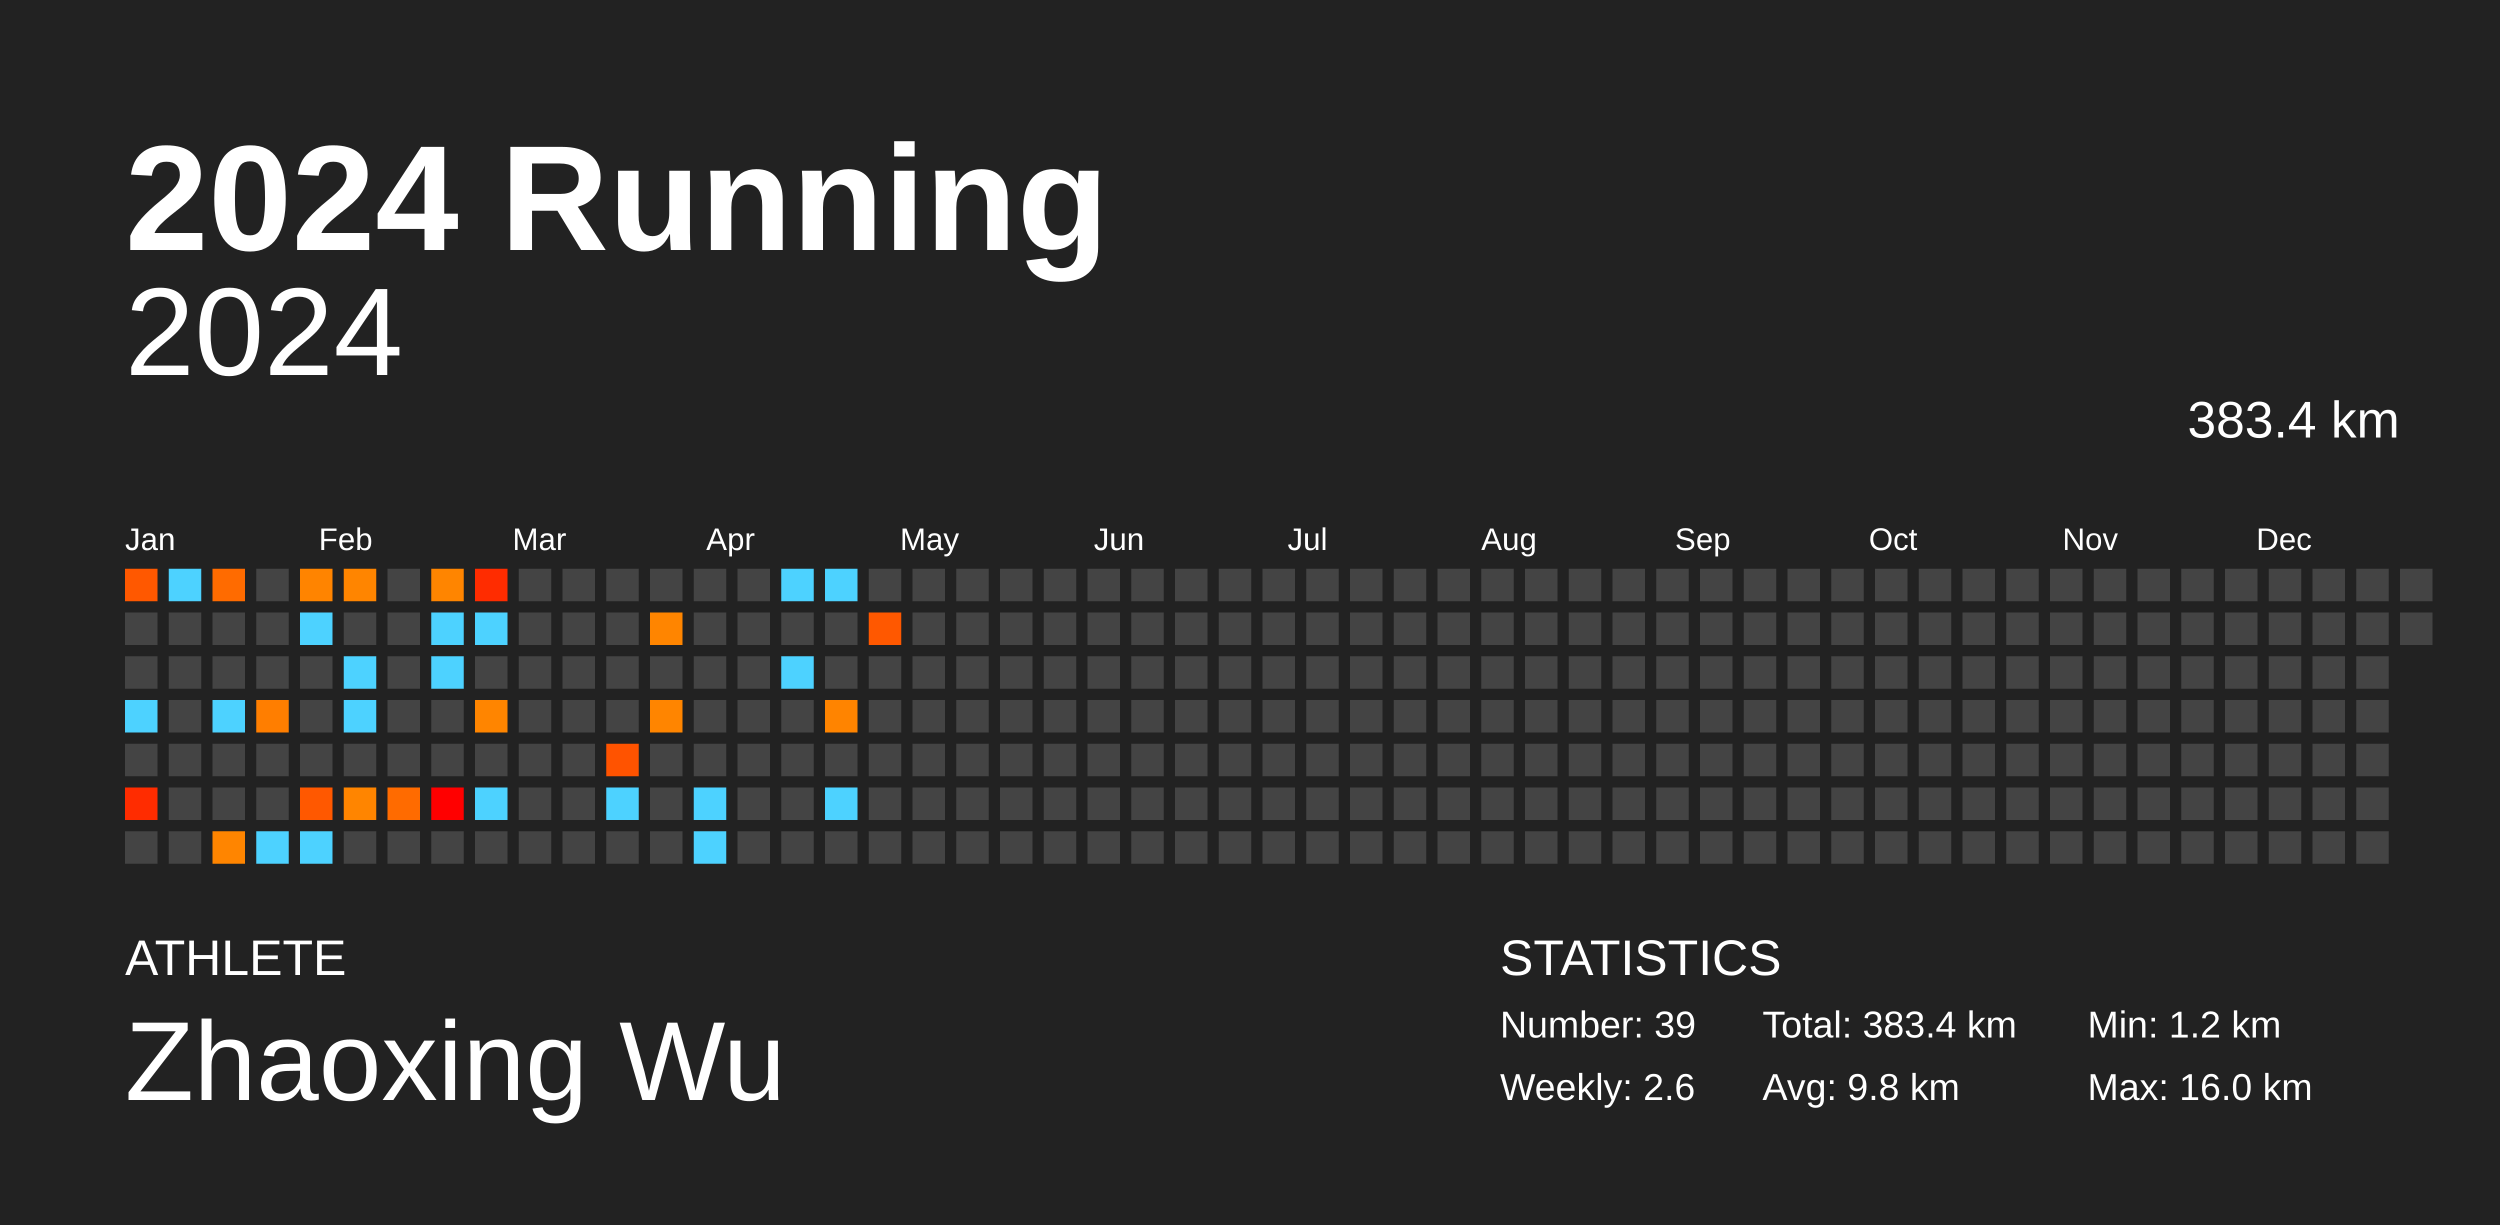
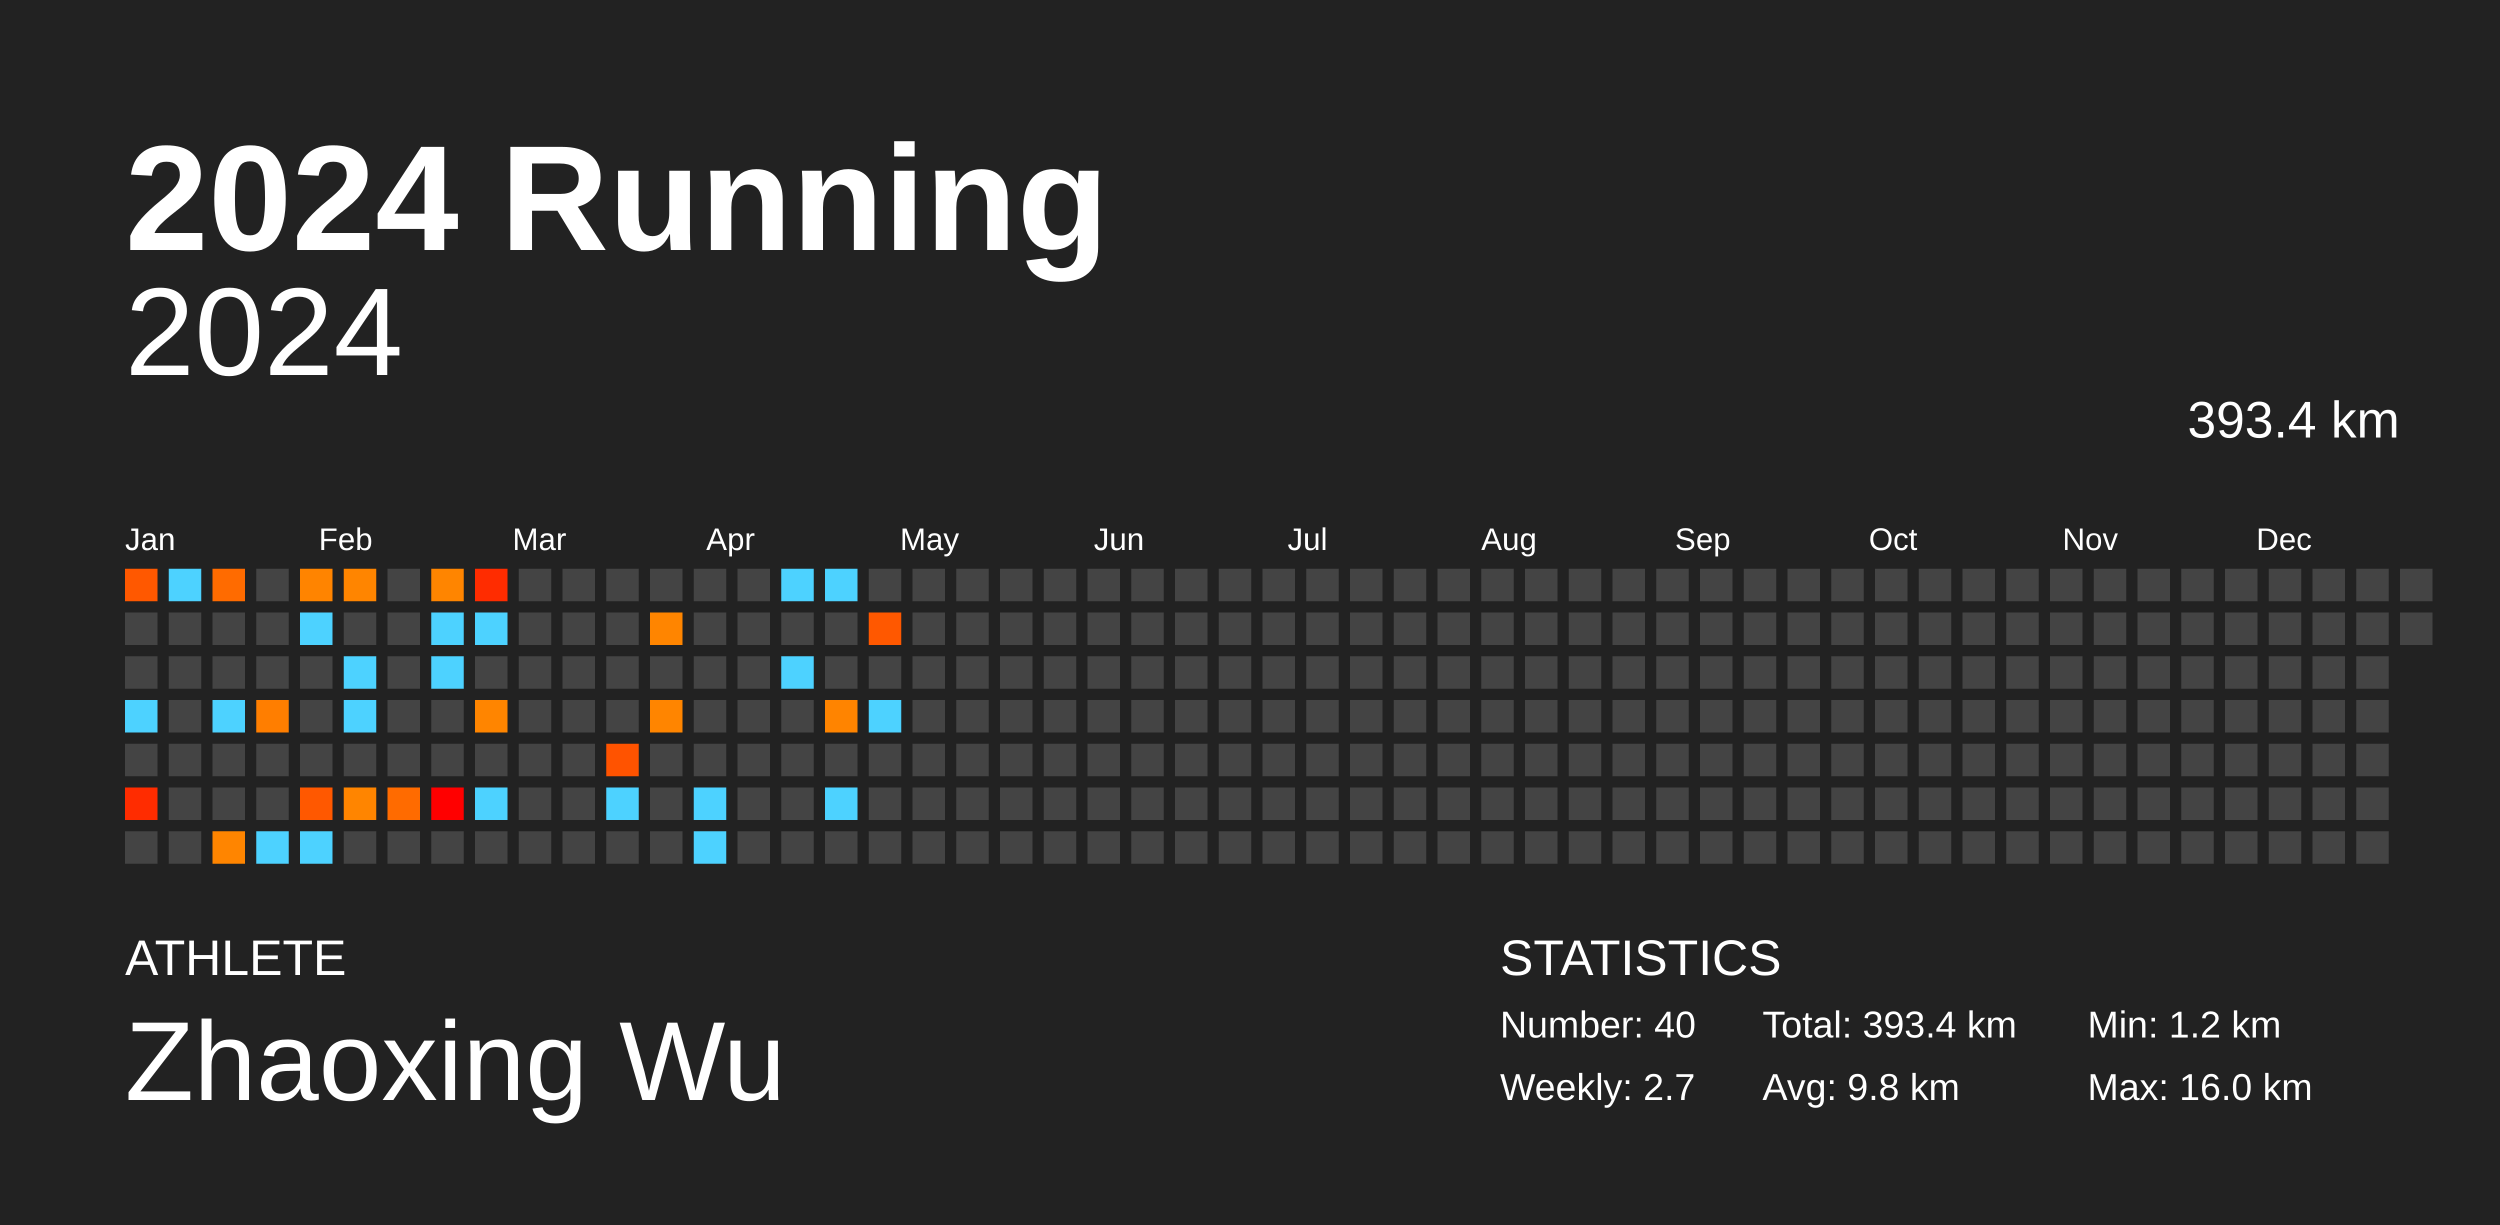
<svg xmlns="http://www.w3.org/2000/svg" baseProfile="full" height="98mm" version="1.1" viewBox="0,0,200,98" width="200mm">
  <defs />
  <rect fill="#222222" height="98" width="200" x="0" y="0" />
  <text fill="#FFFFFF" style="font-size:12px; font-family:Arial; font-weight:bold;" x="10" y="20">2024 Running</text>
  <text fill="#FFFFFF" style="font-size:4px; font-family:Arial" x="10" y="78">ATHLETE</text>
  <text fill="#FFFFFF" style="font-size:9px; font-family:Arial" x="10" y="88">Zhaoxing Wu</text>
  <text fill="#FFFFFF" style="font-size:4px; font-family:Arial" x="120" y="78">STATISTICS</text>
-   <text fill="#FFFFFF" style="font-size:3px; font-family:Arial" x="120" y="83">Number: 39</text>
-   <text fill="#FFFFFF" style="font-size:3px; font-family:Arial" x="120" y="88">Weekly: 2.6</text>
-   <text fill="#FFFFFF" style="font-size:3px; font-family:Arial" x="141" y="83">Total: 383.4 km</text>
+   <text fill="#FFFFFF" style="font-size:3px; font-family:Arial" x="120" y="83">Number: 40</text>
+   <text fill="#FFFFFF" style="font-size:3px; font-family:Arial" x="120" y="88">Weekly: 2.7</text>
+   <text fill="#FFFFFF" style="font-size:3px; font-family:Arial" x="141" y="83">Total: 393.4 km</text>
  <text fill="#FFFFFF" style="font-size:3px; font-family:Arial" x="141" y="88">Avg: 9.8 km</text>
  <text fill="#FFFFFF" style="font-size:3px; font-family:Arial" x="167" y="83">Min: 1.2 km</text>
  <text fill="#FFFFFF" style="font-size:3px; font-family:Arial" x="167" y="88">Max: 16.0 km</text>
  <text alignment-baseline="hanging" fill="#FFFFFF" style="font-size:10.0px; font-family:Arial;" x="10" y="30">2024</text>
-   <text alignment-baseline="hanging" fill="#FFFFFF" style="font-size:4.125px; font-family:Arial;" x="175" y="35">383.4 km</text>
+   <text alignment-baseline="hanging" fill="#FFFFFF" style="font-size:4.125px; font-family:Arial;" x="175" y="35">393.4 km</text>
  <text fill="#FFFFFF" style="font-size:2.5px; font-family:Arial" x="10.0" y="44">Jan</text>
  <text fill="#FFFFFF" style="font-size:2.5px; font-family:Arial" x="25.5" y="44">Feb</text>
  <text fill="#FFFFFF" style="font-size:2.5px; font-family:Arial" x="41.0" y="44">Mar</text>
  <text fill="#FFFFFF" style="font-size:2.5px; font-family:Arial" x="56.5" y="44">Apr</text>
  <text fill="#FFFFFF" style="font-size:2.5px; font-family:Arial" x="72.0" y="44">May</text>
  <text fill="#FFFFFF" style="font-size:2.5px; font-family:Arial" x="87.5" y="44">Jun</text>
  <text fill="#FFFFFF" style="font-size:2.5px; font-family:Arial" x="103.0" y="44">Jul</text>
  <text fill="#FFFFFF" style="font-size:2.5px; font-family:Arial" x="118.5" y="44">Aug</text>
  <text fill="#FFFFFF" style="font-size:2.5px; font-family:Arial" x="134.0" y="44">Sep</text>
  <text fill="#FFFFFF" style="font-size:2.5px; font-family:Arial" x="149.5" y="44">Oct</text>
  <text fill="#FFFFFF" style="font-size:2.5px; font-family:Arial" x="165.0" y="44">Nov</text>
  <text fill="#FFFFFF" style="font-size:2.5px; font-family:Arial" x="180.5" y="44">Dec</text>
  <rect fill="#ff5800" height="2.6" width="2.6" x="10.0" y="45.5" />
  <rect fill="#444444" height="2.6" width="2.6" x="10.0" y="49.0" />
  <rect fill="#444444" height="2.6" width="2.6" x="10.0" y="52.5" />
  <rect fill="#4dd2ff" height="2.6" width="2.6" x="10.0" y="56.0" />
  <rect fill="#444444" height="2.6" width="2.6" x="10.0" y="59.5" />
  <rect fill="#ff2c00" height="2.6" width="2.6" x="10.0" y="63.0" />
  <rect fill="#444444" height="2.6" width="2.6" x="10.0" y="66.5" />
  <rect fill="#4dd2ff" height="2.6" width="2.6" x="13.5" y="45.5" />
  <rect fill="#444444" height="2.6" width="2.6" x="13.5" y="49.0" />
  <rect fill="#444444" height="2.6" width="2.6" x="13.5" y="52.5" />
  <rect fill="#444444" height="2.6" width="2.6" x="13.5" y="56.0" />
  <rect fill="#444444" height="2.6" width="2.6" x="13.5" y="59.5" />
  <rect fill="#444444" height="2.6" width="2.6" x="13.5" y="63.0" />
  <rect fill="#444444" height="2.6" width="2.6" x="13.5" y="66.5" />
  <rect fill="#ff6b00" height="2.6" width="2.6" x="17.0" y="45.5" />
  <rect fill="#444444" height="2.6" width="2.6" x="17.0" y="49.0" />
  <rect fill="#444444" height="2.6" width="2.6" x="17.0" y="52.5" />
  <rect fill="#4dd2ff" height="2.6" width="2.6" x="17.0" y="56.0" />
  <rect fill="#444444" height="2.6" width="2.6" x="17.0" y="59.5" />
  <rect fill="#444444" height="2.6" width="2.6" x="17.0" y="63.0" />
  <rect fill="#ff8500" height="2.6" width="2.6" x="17.0" y="66.5" />
  <rect fill="#444444" height="2.6" width="2.6" x="20.5" y="45.5" />
  <rect fill="#444444" height="2.6" width="2.6" x="20.5" y="49.0" />
  <rect fill="#444444" height="2.6" width="2.6" x="20.5" y="52.5" />
  <rect fill="#ff7e00" height="2.6" width="2.6" x="20.5" y="56.0" />
  <rect fill="#444444" height="2.6" width="2.6" x="20.5" y="59.5" />
  <rect fill="#444444" height="2.6" width="2.6" x="20.5" y="63.0" />
  <rect fill="#4dd2ff" height="2.6" width="2.6" x="20.5" y="66.5" />
  <rect fill="#ff8400" height="2.6" width="2.6" x="24.0" y="45.5" />
  <rect fill="#4dd2ff" height="2.6" width="2.6" x="24.0" y="49.0" />
  <rect fill="#444444" height="2.6" width="2.6" x="24.0" y="52.5" />
  <rect fill="#444444" height="2.6" width="2.6" x="24.0" y="56.0" />
  <rect fill="#444444" height="2.6" width="2.6" x="24.0" y="59.5" />
  <rect fill="#ff5800" height="2.6" width="2.6" x="24.0" y="63.0" />
  <rect fill="#4dd2ff" height="2.6" width="2.6" x="24.0" y="66.5" />
  <rect fill="#ff8500" height="2.6" width="2.6" x="27.5" y="45.5" />
  <rect fill="#444444" height="2.6" width="2.6" x="27.5" y="49.0" />
  <rect fill="#4dd2ff" height="2.6" width="2.6" x="27.5" y="52.5" />
  <rect fill="#4dd2ff" height="2.6" width="2.6" x="27.5" y="56.0" />
  <rect fill="#444444" height="2.6" width="2.6" x="27.5" y="59.5" />
  <rect fill="#ff8500" height="2.6" width="2.6" x="27.5" y="63.0" />
  <rect fill="#444444" height="2.6" width="2.6" x="27.5" y="66.5" />
  <rect fill="#444444" height="2.6" width="2.6" x="31.0" y="45.5" />
  <rect fill="#444444" height="2.6" width="2.6" x="31.0" y="49.0" />
  <rect fill="#444444" height="2.6" width="2.6" x="31.0" y="52.5" />
  <rect fill="#444444" height="2.6" width="2.6" x="31.0" y="56.0" />
  <rect fill="#444444" height="2.6" width="2.6" x="31.0" y="59.5" />
  <rect fill="#ff6b00" height="2.6" width="2.6" x="31.0" y="63.0" />
  <rect fill="#444444" height="2.6" width="2.6" x="31.0" y="66.5" />
  <rect fill="#ff8500" height="2.6" width="2.6" x="34.5" y="45.5" />
  <rect fill="#4dd2ff" height="2.6" width="2.6" x="34.5" y="49.0" />
  <rect fill="#4dd2ff" height="2.6" width="2.6" x="34.5" y="52.5" />
  <rect fill="#444444" height="2.6" width="2.6" x="34.5" y="56.0" />
  <rect fill="#444444" height="2.6" width="2.6" x="34.5" y="59.5" />
  <rect fill="#ff0000" height="2.6" width="2.6" x="34.5" y="63.0" />
  <rect fill="#444444" height="2.6" width="2.6" x="34.5" y="66.5" />
  <rect fill="#ff2c00" height="2.6" width="2.6" x="38.0" y="45.5" />
  <rect fill="#4dd2ff" height="2.6" width="2.6" x="38.0" y="49.0" />
  <rect fill="#444444" height="2.6" width="2.6" x="38.0" y="52.5" />
  <rect fill="#ff8500" height="2.6" width="2.6" x="38.0" y="56.0" />
  <rect fill="#444444" height="2.6" width="2.6" x="38.0" y="59.5" />
  <rect fill="#4dd2ff" height="2.6" width="2.6" x="38.0" y="63.0" />
  <rect fill="#444444" height="2.6" width="2.6" x="38.0" y="66.5" />
  <rect fill="#444444" height="2.6" width="2.6" x="41.5" y="45.5" />
  <rect fill="#444444" height="2.6" width="2.6" x="41.5" y="49.0" />
  <rect fill="#444444" height="2.6" width="2.6" x="41.5" y="52.5" />
  <rect fill="#444444" height="2.6" width="2.6" x="41.5" y="56.0" />
  <rect fill="#444444" height="2.6" width="2.6" x="41.5" y="59.5" />
  <rect fill="#444444" height="2.6" width="2.6" x="41.5" y="63.0" />
  <rect fill="#444444" height="2.6" width="2.6" x="41.5" y="66.5" />
  <rect fill="#444444" height="2.6" width="2.6" x="45.0" y="45.5" />
  <rect fill="#444444" height="2.6" width="2.6" x="45.0" y="49.0" />
  <rect fill="#444444" height="2.6" width="2.6" x="45.0" y="52.5" />
  <rect fill="#444444" height="2.6" width="2.6" x="45.0" y="56.0" />
  <rect fill="#444444" height="2.6" width="2.6" x="45.0" y="59.5" />
  <rect fill="#444444" height="2.6" width="2.6" x="45.0" y="63.0" />
  <rect fill="#444444" height="2.6" width="2.6" x="45.0" y="66.5" />
  <rect fill="#444444" height="2.6" width="2.6" x="48.5" y="45.5" />
  <rect fill="#444444" height="2.6" width="2.6" x="48.5" y="49.0" />
  <rect fill="#444444" height="2.6" width="2.6" x="48.5" y="52.5" />
  <rect fill="#444444" height="2.6" width="2.6" x="48.5" y="56.0" />
  <rect fill="#ff5300" height="2.6" width="2.6" x="48.5" y="59.5" />
  <rect fill="#4dd2ff" height="2.6" width="2.6" x="48.5" y="63.0" />
  <rect fill="#444444" height="2.6" width="2.6" x="48.5" y="66.5" />
  <rect fill="#444444" height="2.6" width="2.6" x="52.0" y="45.5" />
  <rect fill="#ff8500" height="2.6" width="2.6" x="52.0" y="49.0" />
  <rect fill="#444444" height="2.6" width="2.6" x="52.0" y="52.5" />
  <rect fill="#ff8500" height="2.6" width="2.6" x="52.0" y="56.0" />
  <rect fill="#444444" height="2.6" width="2.6" x="52.0" y="59.5" />
  <rect fill="#444444" height="2.6" width="2.6" x="52.0" y="63.0" />
  <rect fill="#444444" height="2.6" width="2.6" x="52.0" y="66.5" />
  <rect fill="#444444" height="2.6" width="2.6" x="55.5" y="45.5" />
  <rect fill="#444444" height="2.6" width="2.6" x="55.5" y="49.0" />
  <rect fill="#444444" height="2.6" width="2.6" x="55.5" y="52.5" />
  <rect fill="#444444" height="2.6" width="2.6" x="55.5" y="56.0" />
  <rect fill="#444444" height="2.6" width="2.6" x="55.5" y="59.5" />
  <rect fill="#4dd2ff" height="2.6" width="2.6" x="55.5" y="63.0" />
  <rect fill="#4dd2ff" height="2.6" width="2.6" x="55.5" y="66.5" />
  <rect fill="#444444" height="2.6" width="2.6" x="59.0" y="45.5" />
  <rect fill="#444444" height="2.6" width="2.6" x="59.0" y="49.0" />
  <rect fill="#444444" height="2.6" width="2.6" x="59.0" y="52.5" />
  <rect fill="#444444" height="2.6" width="2.6" x="59.0" y="56.0" />
  <rect fill="#444444" height="2.6" width="2.6" x="59.0" y="59.5" />
  <rect fill="#444444" height="2.6" width="2.6" x="59.0" y="63.0" />
  <rect fill="#444444" height="2.6" width="2.6" x="59.0" y="66.5" />
  <rect fill="#4dd2ff" height="2.6" width="2.6" x="62.5" y="45.5" />
  <rect fill="#444444" height="2.6" width="2.6" x="62.5" y="49.0" />
  <rect fill="#4dd2ff" height="2.6" width="2.6" x="62.5" y="52.5" />
  <rect fill="#444444" height="2.6" width="2.6" x="62.5" y="56.0" />
  <rect fill="#444444" height="2.6" width="2.6" x="62.5" y="59.5" />
  <rect fill="#444444" height="2.6" width="2.6" x="62.5" y="63.0" />
  <rect fill="#444444" height="2.6" width="2.6" x="62.5" y="66.5" />
  <rect fill="#4dd2ff" height="2.6" width="2.6" x="66.0" y="45.5" />
  <rect fill="#444444" height="2.6" width="2.6" x="66.0" y="49.0" />
  <rect fill="#444444" height="2.6" width="2.6" x="66.0" y="52.5" />
  <rect fill="#ff8400" height="2.6" width="2.6" x="66.0" y="56.0" />
  <rect fill="#444444" height="2.6" width="2.6" x="66.0" y="59.5" />
  <rect fill="#4dd2ff" height="2.6" width="2.6" x="66.0" y="63.0" />
  <rect fill="#444444" height="2.6" width="2.6" x="66.0" y="66.5" />
  <rect fill="#444444" height="2.6" width="2.6" x="69.5" y="45.5" />
  <rect fill="#ff5800" height="2.6" width="2.6" x="69.5" y="49.0" />
  <rect fill="#444444" height="2.6" width="2.6" x="69.5" y="52.5" />
-   <rect fill="#444444" height="2.6" width="2.6" x="69.5" y="56.0" />
+   <rect fill="#4dd2ff" height="2.6" width="2.6" x="69.5" y="56.0" />
  <rect fill="#444444" height="2.6" width="2.6" x="69.5" y="59.5" />
  <rect fill="#444444" height="2.6" width="2.6" x="69.5" y="63.0" />
  <rect fill="#444444" height="2.6" width="2.6" x="69.5" y="66.5" />
  <rect fill="#444444" height="2.6" width="2.6" x="73.0" y="45.5" />
  <rect fill="#444444" height="2.6" width="2.6" x="73.0" y="49.0" />
  <rect fill="#444444" height="2.6" width="2.6" x="73.0" y="52.5" />
  <rect fill="#444444" height="2.6" width="2.6" x="73.0" y="56.0" />
  <rect fill="#444444" height="2.6" width="2.6" x="73.0" y="59.5" />
  <rect fill="#444444" height="2.6" width="2.6" x="73.0" y="63.0" />
  <rect fill="#444444" height="2.6" width="2.6" x="73.0" y="66.5" />
  <rect fill="#444444" height="2.6" width="2.6" x="76.5" y="45.5" />
  <rect fill="#444444" height="2.6" width="2.6" x="76.5" y="49.0" />
  <rect fill="#444444" height="2.6" width="2.6" x="76.5" y="52.5" />
  <rect fill="#444444" height="2.6" width="2.6" x="76.5" y="56.0" />
  <rect fill="#444444" height="2.6" width="2.6" x="76.5" y="59.5" />
  <rect fill="#444444" height="2.6" width="2.6" x="76.5" y="63.0" />
  <rect fill="#444444" height="2.6" width="2.6" x="76.5" y="66.5" />
  <rect fill="#444444" height="2.6" width="2.6" x="80.0" y="45.5" />
  <rect fill="#444444" height="2.6" width="2.6" x="80.0" y="49.0" />
  <rect fill="#444444" height="2.6" width="2.6" x="80.0" y="52.5" />
  <rect fill="#444444" height="2.6" width="2.6" x="80.0" y="56.0" />
  <rect fill="#444444" height="2.6" width="2.6" x="80.0" y="59.5" />
  <rect fill="#444444" height="2.6" width="2.6" x="80.0" y="63.0" />
  <rect fill="#444444" height="2.6" width="2.6" x="80.0" y="66.5" />
  <rect fill="#444444" height="2.6" width="2.6" x="83.5" y="45.5" />
  <rect fill="#444444" height="2.6" width="2.6" x="83.5" y="49.0" />
  <rect fill="#444444" height="2.6" width="2.6" x="83.5" y="52.5" />
  <rect fill="#444444" height="2.6" width="2.6" x="83.5" y="56.0" />
  <rect fill="#444444" height="2.6" width="2.6" x="83.5" y="59.5" />
  <rect fill="#444444" height="2.6" width="2.6" x="83.5" y="63.0" />
  <rect fill="#444444" height="2.6" width="2.6" x="83.5" y="66.5" />
  <rect fill="#444444" height="2.6" width="2.6" x="87.0" y="45.5" />
  <rect fill="#444444" height="2.6" width="2.6" x="87.0" y="49.0" />
  <rect fill="#444444" height="2.6" width="2.6" x="87.0" y="52.5" />
  <rect fill="#444444" height="2.6" width="2.6" x="87.0" y="56.0" />
  <rect fill="#444444" height="2.6" width="2.6" x="87.0" y="59.5" />
  <rect fill="#444444" height="2.6" width="2.6" x="87.0" y="63.0" />
  <rect fill="#444444" height="2.6" width="2.6" x="87.0" y="66.5" />
  <rect fill="#444444" height="2.6" width="2.6" x="90.5" y="45.5" />
  <rect fill="#444444" height="2.6" width="2.6" x="90.5" y="49.0" />
  <rect fill="#444444" height="2.6" width="2.6" x="90.5" y="52.5" />
  <rect fill="#444444" height="2.6" width="2.6" x="90.5" y="56.0" />
  <rect fill="#444444" height="2.6" width="2.6" x="90.5" y="59.5" />
  <rect fill="#444444" height="2.6" width="2.6" x="90.5" y="63.0" />
  <rect fill="#444444" height="2.6" width="2.6" x="90.5" y="66.5" />
  <rect fill="#444444" height="2.6" width="2.6" x="94.0" y="45.5" />
  <rect fill="#444444" height="2.6" width="2.6" x="94.0" y="49.0" />
  <rect fill="#444444" height="2.6" width="2.6" x="94.0" y="52.5" />
  <rect fill="#444444" height="2.6" width="2.6" x="94.0" y="56.0" />
  <rect fill="#444444" height="2.6" width="2.6" x="94.0" y="59.5" />
  <rect fill="#444444" height="2.6" width="2.6" x="94.0" y="63.0" />
  <rect fill="#444444" height="2.6" width="2.6" x="94.0" y="66.5" />
  <rect fill="#444444" height="2.6" width="2.6" x="97.5" y="45.5" />
  <rect fill="#444444" height="2.6" width="2.6" x="97.5" y="49.0" />
  <rect fill="#444444" height="2.6" width="2.6" x="97.5" y="52.5" />
  <rect fill="#444444" height="2.6" width="2.6" x="97.5" y="56.0" />
  <rect fill="#444444" height="2.6" width="2.6" x="97.5" y="59.5" />
  <rect fill="#444444" height="2.6" width="2.6" x="97.5" y="63.0" />
  <rect fill="#444444" height="2.6" width="2.6" x="97.5" y="66.5" />
  <rect fill="#444444" height="2.6" width="2.6" x="101.0" y="45.5" />
  <rect fill="#444444" height="2.6" width="2.6" x="101.0" y="49.0" />
  <rect fill="#444444" height="2.6" width="2.6" x="101.0" y="52.5" />
  <rect fill="#444444" height="2.6" width="2.6" x="101.0" y="56.0" />
  <rect fill="#444444" height="2.6" width="2.6" x="101.0" y="59.5" />
  <rect fill="#444444" height="2.6" width="2.6" x="101.0" y="63.0" />
  <rect fill="#444444" height="2.6" width="2.6" x="101.0" y="66.5" />
  <rect fill="#444444" height="2.6" width="2.6" x="104.5" y="45.5" />
  <rect fill="#444444" height="2.6" width="2.6" x="104.5" y="49.0" />
  <rect fill="#444444" height="2.6" width="2.6" x="104.5" y="52.5" />
  <rect fill="#444444" height="2.6" width="2.6" x="104.5" y="56.0" />
  <rect fill="#444444" height="2.6" width="2.6" x="104.5" y="59.5" />
  <rect fill="#444444" height="2.6" width="2.6" x="104.5" y="63.0" />
  <rect fill="#444444" height="2.6" width="2.6" x="104.5" y="66.5" />
  <rect fill="#444444" height="2.6" width="2.6" x="108.0" y="45.5" />
  <rect fill="#444444" height="2.6" width="2.6" x="108.0" y="49.0" />
  <rect fill="#444444" height="2.6" width="2.6" x="108.0" y="52.5" />
  <rect fill="#444444" height="2.6" width="2.6" x="108.0" y="56.0" />
  <rect fill="#444444" height="2.6" width="2.6" x="108.0" y="59.5" />
  <rect fill="#444444" height="2.6" width="2.6" x="108.0" y="63.0" />
  <rect fill="#444444" height="2.6" width="2.6" x="108.0" y="66.5" />
  <rect fill="#444444" height="2.6" width="2.6" x="111.5" y="45.5" />
  <rect fill="#444444" height="2.6" width="2.6" x="111.5" y="49.0" />
  <rect fill="#444444" height="2.6" width="2.6" x="111.5" y="52.5" />
  <rect fill="#444444" height="2.6" width="2.6" x="111.5" y="56.0" />
  <rect fill="#444444" height="2.6" width="2.6" x="111.5" y="59.5" />
  <rect fill="#444444" height="2.6" width="2.6" x="111.5" y="63.0" />
  <rect fill="#444444" height="2.6" width="2.6" x="111.5" y="66.5" />
  <rect fill="#444444" height="2.6" width="2.6" x="115.0" y="45.5" />
  <rect fill="#444444" height="2.6" width="2.6" x="115.0" y="49.0" />
  <rect fill="#444444" height="2.6" width="2.6" x="115.0" y="52.5" />
  <rect fill="#444444" height="2.6" width="2.6" x="115.0" y="56.0" />
  <rect fill="#444444" height="2.6" width="2.6" x="115.0" y="59.5" />
  <rect fill="#444444" height="2.6" width="2.6" x="115.0" y="63.0" />
  <rect fill="#444444" height="2.6" width="2.6" x="115.0" y="66.5" />
  <rect fill="#444444" height="2.6" width="2.6" x="118.5" y="45.5" />
  <rect fill="#444444" height="2.6" width="2.6" x="118.5" y="49.0" />
  <rect fill="#444444" height="2.6" width="2.6" x="118.5" y="52.5" />
  <rect fill="#444444" height="2.6" width="2.6" x="118.5" y="56.0" />
  <rect fill="#444444" height="2.6" width="2.6" x="118.5" y="59.5" />
  <rect fill="#444444" height="2.6" width="2.6" x="118.5" y="63.0" />
  <rect fill="#444444" height="2.6" width="2.6" x="118.5" y="66.5" />
  <rect fill="#444444" height="2.6" width="2.6" x="122.0" y="45.5" />
  <rect fill="#444444" height="2.6" width="2.6" x="122.0" y="49.0" />
  <rect fill="#444444" height="2.6" width="2.6" x="122.0" y="52.5" />
  <rect fill="#444444" height="2.6" width="2.6" x="122.0" y="56.0" />
  <rect fill="#444444" height="2.6" width="2.6" x="122.0" y="59.5" />
  <rect fill="#444444" height="2.6" width="2.6" x="122.0" y="63.0" />
  <rect fill="#444444" height="2.6" width="2.6" x="122.0" y="66.5" />
  <rect fill="#444444" height="2.6" width="2.6" x="125.5" y="45.5" />
  <rect fill="#444444" height="2.6" width="2.6" x="125.5" y="49.0" />
  <rect fill="#444444" height="2.6" width="2.6" x="125.5" y="52.5" />
  <rect fill="#444444" height="2.6" width="2.6" x="125.5" y="56.0" />
  <rect fill="#444444" height="2.6" width="2.6" x="125.5" y="59.5" />
  <rect fill="#444444" height="2.6" width="2.6" x="125.5" y="63.0" />
  <rect fill="#444444" height="2.6" width="2.6" x="125.5" y="66.5" />
  <rect fill="#444444" height="2.6" width="2.6" x="129.0" y="45.5" />
  <rect fill="#444444" height="2.6" width="2.6" x="129.0" y="49.0" />
  <rect fill="#444444" height="2.6" width="2.6" x="129.0" y="52.5" />
  <rect fill="#444444" height="2.6" width="2.6" x="129.0" y="56.0" />
  <rect fill="#444444" height="2.6" width="2.6" x="129.0" y="59.5" />
  <rect fill="#444444" height="2.6" width="2.6" x="129.0" y="63.0" />
  <rect fill="#444444" height="2.6" width="2.6" x="129.0" y="66.5" />
  <rect fill="#444444" height="2.6" width="2.6" x="132.5" y="45.5" />
  <rect fill="#444444" height="2.6" width="2.6" x="132.5" y="49.0" />
  <rect fill="#444444" height="2.6" width="2.6" x="132.5" y="52.5" />
  <rect fill="#444444" height="2.6" width="2.6" x="132.5" y="56.0" />
  <rect fill="#444444" height="2.6" width="2.6" x="132.5" y="59.5" />
  <rect fill="#444444" height="2.6" width="2.6" x="132.5" y="63.0" />
  <rect fill="#444444" height="2.6" width="2.6" x="132.5" y="66.5" />
  <rect fill="#444444" height="2.6" width="2.6" x="136.0" y="45.5" />
  <rect fill="#444444" height="2.6" width="2.6" x="136.0" y="49.0" />
  <rect fill="#444444" height="2.6" width="2.6" x="136.0" y="52.5" />
  <rect fill="#444444" height="2.6" width="2.6" x="136.0" y="56.0" />
  <rect fill="#444444" height="2.6" width="2.6" x="136.0" y="59.5" />
  <rect fill="#444444" height="2.6" width="2.6" x="136.0" y="63.0" />
  <rect fill="#444444" height="2.6" width="2.6" x="136.0" y="66.5" />
  <rect fill="#444444" height="2.6" width="2.6" x="139.5" y="45.5" />
  <rect fill="#444444" height="2.6" width="2.6" x="139.5" y="49.0" />
  <rect fill="#444444" height="2.6" width="2.6" x="139.5" y="52.5" />
  <rect fill="#444444" height="2.6" width="2.6" x="139.5" y="56.0" />
  <rect fill="#444444" height="2.6" width="2.6" x="139.5" y="59.5" />
  <rect fill="#444444" height="2.6" width="2.6" x="139.5" y="63.0" />
  <rect fill="#444444" height="2.6" width="2.6" x="139.5" y="66.5" />
  <rect fill="#444444" height="2.6" width="2.6" x="143.0" y="45.5" />
  <rect fill="#444444" height="2.6" width="2.6" x="143.0" y="49.0" />
  <rect fill="#444444" height="2.6" width="2.6" x="143.0" y="52.5" />
  <rect fill="#444444" height="2.6" width="2.6" x="143.0" y="56.0" />
  <rect fill="#444444" height="2.6" width="2.6" x="143.0" y="59.5" />
  <rect fill="#444444" height="2.6" width="2.6" x="143.0" y="63.0" />
  <rect fill="#444444" height="2.6" width="2.6" x="143.0" y="66.5" />
  <rect fill="#444444" height="2.6" width="2.6" x="146.5" y="45.5" />
  <rect fill="#444444" height="2.6" width="2.6" x="146.5" y="49.0" />
  <rect fill="#444444" height="2.6" width="2.6" x="146.5" y="52.5" />
  <rect fill="#444444" height="2.6" width="2.6" x="146.5" y="56.0" />
  <rect fill="#444444" height="2.6" width="2.6" x="146.5" y="59.5" />
  <rect fill="#444444" height="2.6" width="2.6" x="146.5" y="63.0" />
  <rect fill="#444444" height="2.6" width="2.6" x="146.5" y="66.5" />
  <rect fill="#444444" height="2.6" width="2.6" x="150.0" y="45.5" />
  <rect fill="#444444" height="2.6" width="2.6" x="150.0" y="49.0" />
  <rect fill="#444444" height="2.6" width="2.6" x="150.0" y="52.5" />
  <rect fill="#444444" height="2.6" width="2.6" x="150.0" y="56.0" />
  <rect fill="#444444" height="2.6" width="2.6" x="150.0" y="59.5" />
  <rect fill="#444444" height="2.6" width="2.6" x="150.0" y="63.0" />
  <rect fill="#444444" height="2.6" width="2.6" x="150.0" y="66.5" />
  <rect fill="#444444" height="2.6" width="2.6" x="153.5" y="45.5" />
  <rect fill="#444444" height="2.6" width="2.6" x="153.5" y="49.0" />
  <rect fill="#444444" height="2.6" width="2.6" x="153.5" y="52.5" />
  <rect fill="#444444" height="2.6" width="2.6" x="153.5" y="56.0" />
  <rect fill="#444444" height="2.6" width="2.6" x="153.5" y="59.5" />
  <rect fill="#444444" height="2.6" width="2.6" x="153.5" y="63.0" />
  <rect fill="#444444" height="2.6" width="2.6" x="153.5" y="66.5" />
  <rect fill="#444444" height="2.6" width="2.6" x="157.0" y="45.5" />
  <rect fill="#444444" height="2.6" width="2.6" x="157.0" y="49.0" />
  <rect fill="#444444" height="2.6" width="2.6" x="157.0" y="52.5" />
  <rect fill="#444444" height="2.6" width="2.6" x="157.0" y="56.0" />
  <rect fill="#444444" height="2.6" width="2.6" x="157.0" y="59.5" />
  <rect fill="#444444" height="2.6" width="2.6" x="157.0" y="63.0" />
  <rect fill="#444444" height="2.6" width="2.6" x="157.0" y="66.5" />
  <rect fill="#444444" height="2.6" width="2.6" x="160.5" y="45.5" />
  <rect fill="#444444" height="2.6" width="2.6" x="160.5" y="49.0" />
  <rect fill="#444444" height="2.6" width="2.6" x="160.5" y="52.5" />
  <rect fill="#444444" height="2.6" width="2.6" x="160.5" y="56.0" />
  <rect fill="#444444" height="2.6" width="2.6" x="160.5" y="59.5" />
  <rect fill="#444444" height="2.6" width="2.6" x="160.5" y="63.0" />
  <rect fill="#444444" height="2.6" width="2.6" x="160.5" y="66.5" />
  <rect fill="#444444" height="2.6" width="2.6" x="164.0" y="45.5" />
  <rect fill="#444444" height="2.6" width="2.6" x="164.0" y="49.0" />
  <rect fill="#444444" height="2.6" width="2.6" x="164.0" y="52.5" />
  <rect fill="#444444" height="2.6" width="2.6" x="164.0" y="56.0" />
  <rect fill="#444444" height="2.6" width="2.6" x="164.0" y="59.5" />
  <rect fill="#444444" height="2.6" width="2.6" x="164.0" y="63.0" />
  <rect fill="#444444" height="2.6" width="2.6" x="164.0" y="66.5" />
  <rect fill="#444444" height="2.6" width="2.6" x="167.5" y="45.5" />
  <rect fill="#444444" height="2.6" width="2.6" x="167.5" y="49.0" />
  <rect fill="#444444" height="2.6" width="2.6" x="167.5" y="52.5" />
  <rect fill="#444444" height="2.6" width="2.6" x="167.5" y="56.0" />
  <rect fill="#444444" height="2.6" width="2.6" x="167.5" y="59.5" />
  <rect fill="#444444" height="2.6" width="2.6" x="167.5" y="63.0" />
  <rect fill="#444444" height="2.6" width="2.6" x="167.5" y="66.5" />
  <rect fill="#444444" height="2.6" width="2.6" x="171.0" y="45.5" />
  <rect fill="#444444" height="2.6" width="2.6" x="171.0" y="49.0" />
  <rect fill="#444444" height="2.6" width="2.6" x="171.0" y="52.5" />
  <rect fill="#444444" height="2.6" width="2.6" x="171.0" y="56.0" />
  <rect fill="#444444" height="2.6" width="2.6" x="171.0" y="59.5" />
  <rect fill="#444444" height="2.6" width="2.6" x="171.0" y="63.0" />
  <rect fill="#444444" height="2.6" width="2.6" x="171.0" y="66.5" />
  <rect fill="#444444" height="2.6" width="2.6" x="174.5" y="45.5" />
  <rect fill="#444444" height="2.6" width="2.6" x="174.5" y="49.0" />
  <rect fill="#444444" height="2.6" width="2.6" x="174.5" y="52.5" />
  <rect fill="#444444" height="2.6" width="2.6" x="174.5" y="56.0" />
  <rect fill="#444444" height="2.6" width="2.6" x="174.5" y="59.5" />
  <rect fill="#444444" height="2.6" width="2.6" x="174.5" y="63.0" />
  <rect fill="#444444" height="2.6" width="2.6" x="174.5" y="66.5" />
  <rect fill="#444444" height="2.6" width="2.6" x="178.0" y="45.5" />
  <rect fill="#444444" height="2.6" width="2.6" x="178.0" y="49.0" />
  <rect fill="#444444" height="2.6" width="2.6" x="178.0" y="52.5" />
  <rect fill="#444444" height="2.6" width="2.6" x="178.0" y="56.0" />
  <rect fill="#444444" height="2.6" width="2.6" x="178.0" y="59.5" />
  <rect fill="#444444" height="2.6" width="2.6" x="178.0" y="63.0" />
  <rect fill="#444444" height="2.6" width="2.6" x="178.0" y="66.5" />
  <rect fill="#444444" height="2.6" width="2.6" x="181.5" y="45.5" />
  <rect fill="#444444" height="2.6" width="2.6" x="181.5" y="49.0" />
  <rect fill="#444444" height="2.6" width="2.6" x="181.5" y="52.5" />
  <rect fill="#444444" height="2.6" width="2.6" x="181.5" y="56.0" />
  <rect fill="#444444" height="2.6" width="2.6" x="181.5" y="59.5" />
  <rect fill="#444444" height="2.6" width="2.6" x="181.5" y="63.0" />
  <rect fill="#444444" height="2.6" width="2.6" x="181.5" y="66.5" />
  <rect fill="#444444" height="2.6" width="2.6" x="185.0" y="45.5" />
  <rect fill="#444444" height="2.6" width="2.6" x="185.0" y="49.0" />
  <rect fill="#444444" height="2.6" width="2.6" x="185.0" y="52.5" />
  <rect fill="#444444" height="2.6" width="2.6" x="185.0" y="56.0" />
  <rect fill="#444444" height="2.6" width="2.6" x="185.0" y="59.5" />
  <rect fill="#444444" height="2.6" width="2.6" x="185.0" y="63.0" />
  <rect fill="#444444" height="2.6" width="2.6" x="185.0" y="66.5" />
  <rect fill="#444444" height="2.6" width="2.6" x="188.5" y="45.5" />
  <rect fill="#444444" height="2.6" width="2.6" x="188.5" y="49.0" />
  <rect fill="#444444" height="2.6" width="2.6" x="188.5" y="52.5" />
  <rect fill="#444444" height="2.6" width="2.6" x="188.5" y="56.0" />
  <rect fill="#444444" height="2.6" width="2.6" x="188.5" y="59.5" />
  <rect fill="#444444" height="2.6" width="2.6" x="188.5" y="63.0" />
  <rect fill="#444444" height="2.6" width="2.6" x="188.5" y="66.5" />
  <rect fill="#444444" height="2.6" width="2.6" x="192.0" y="45.5" />
  <rect fill="#444444" height="2.6" width="2.6" x="192.0" y="49.0" />
</svg>
